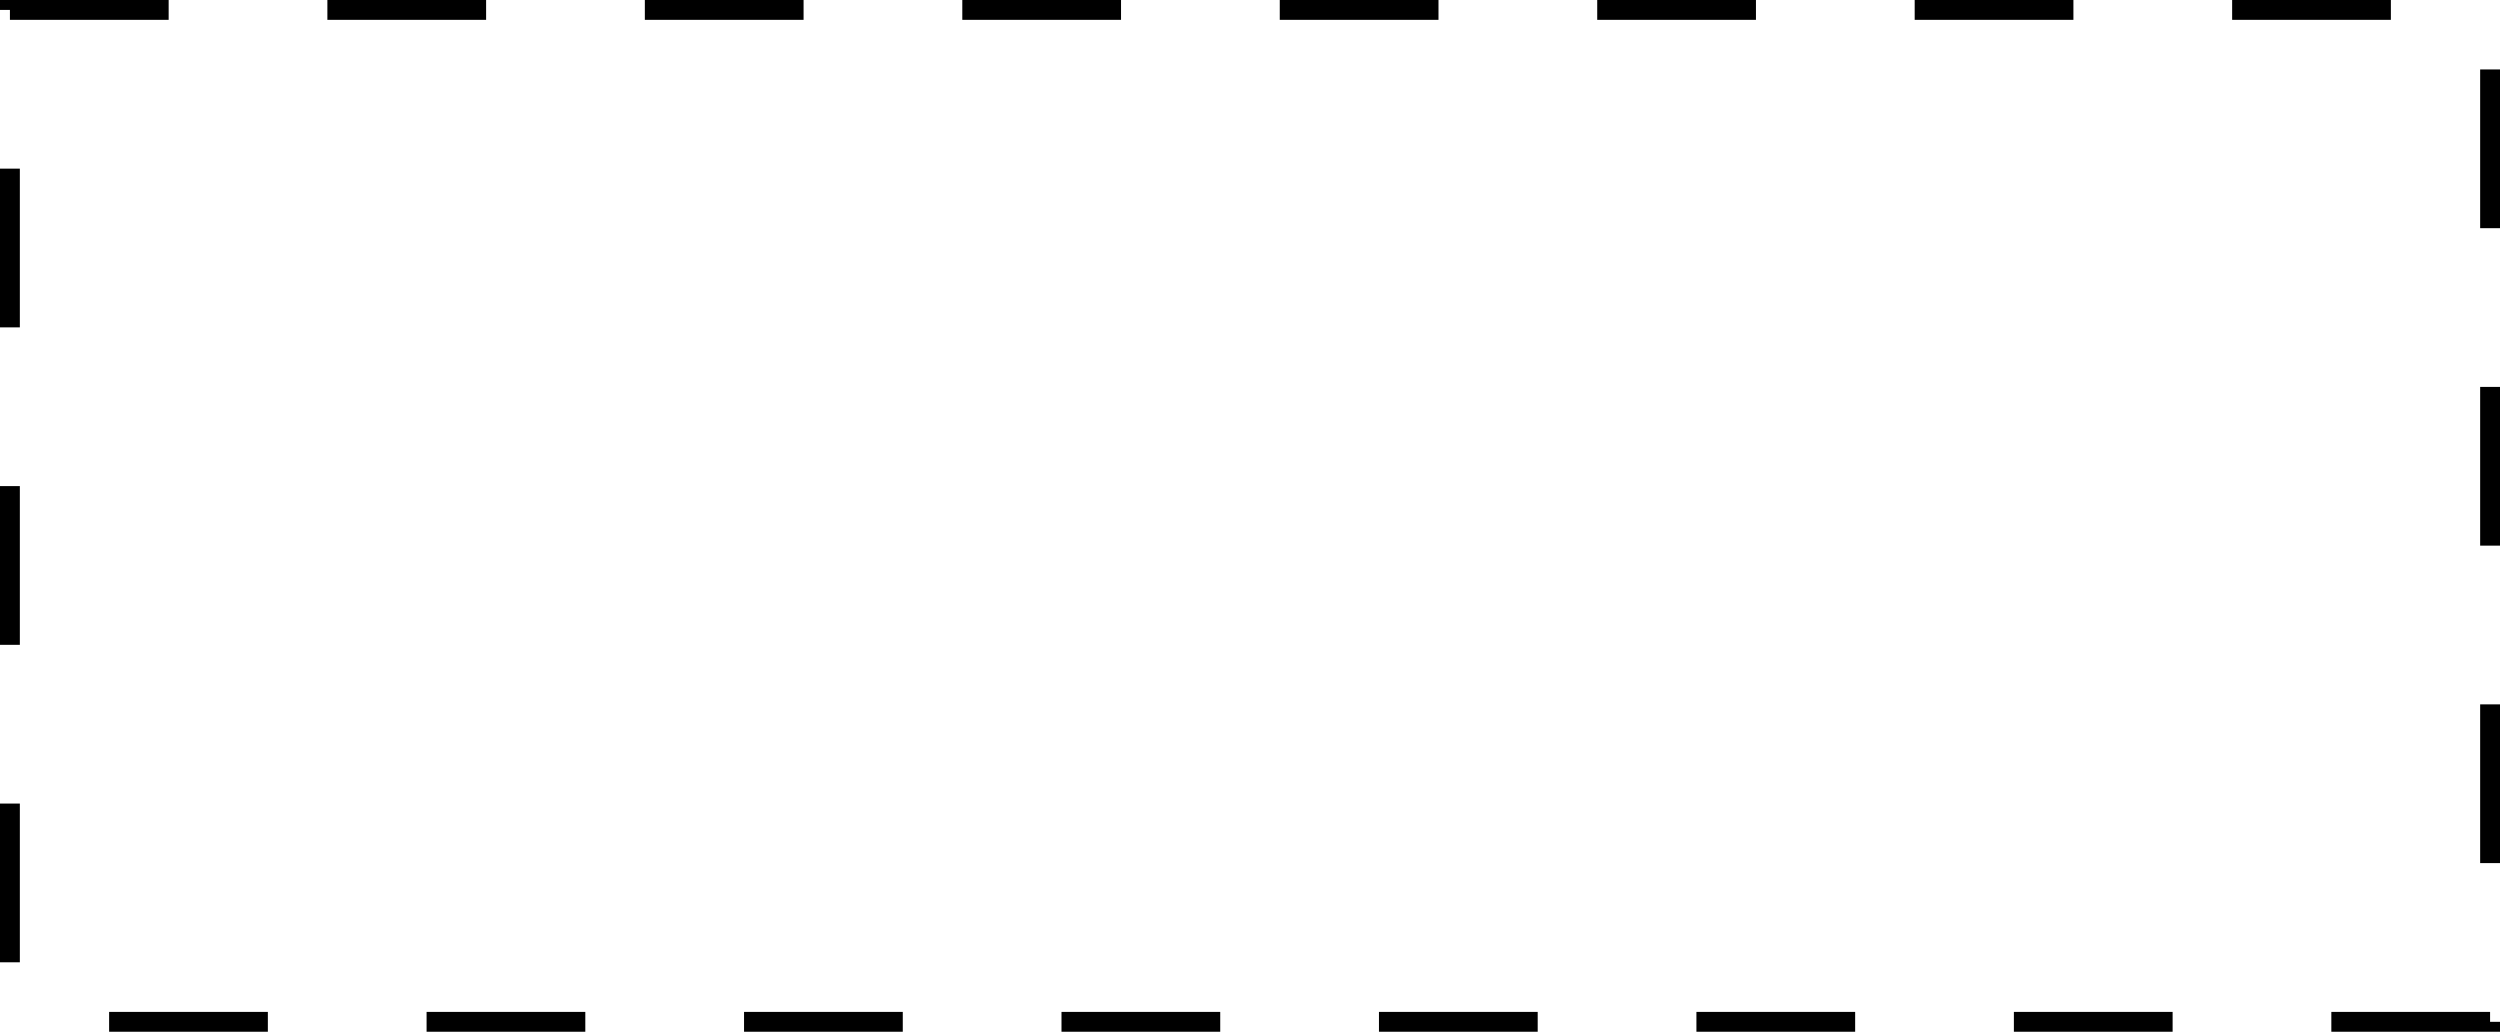
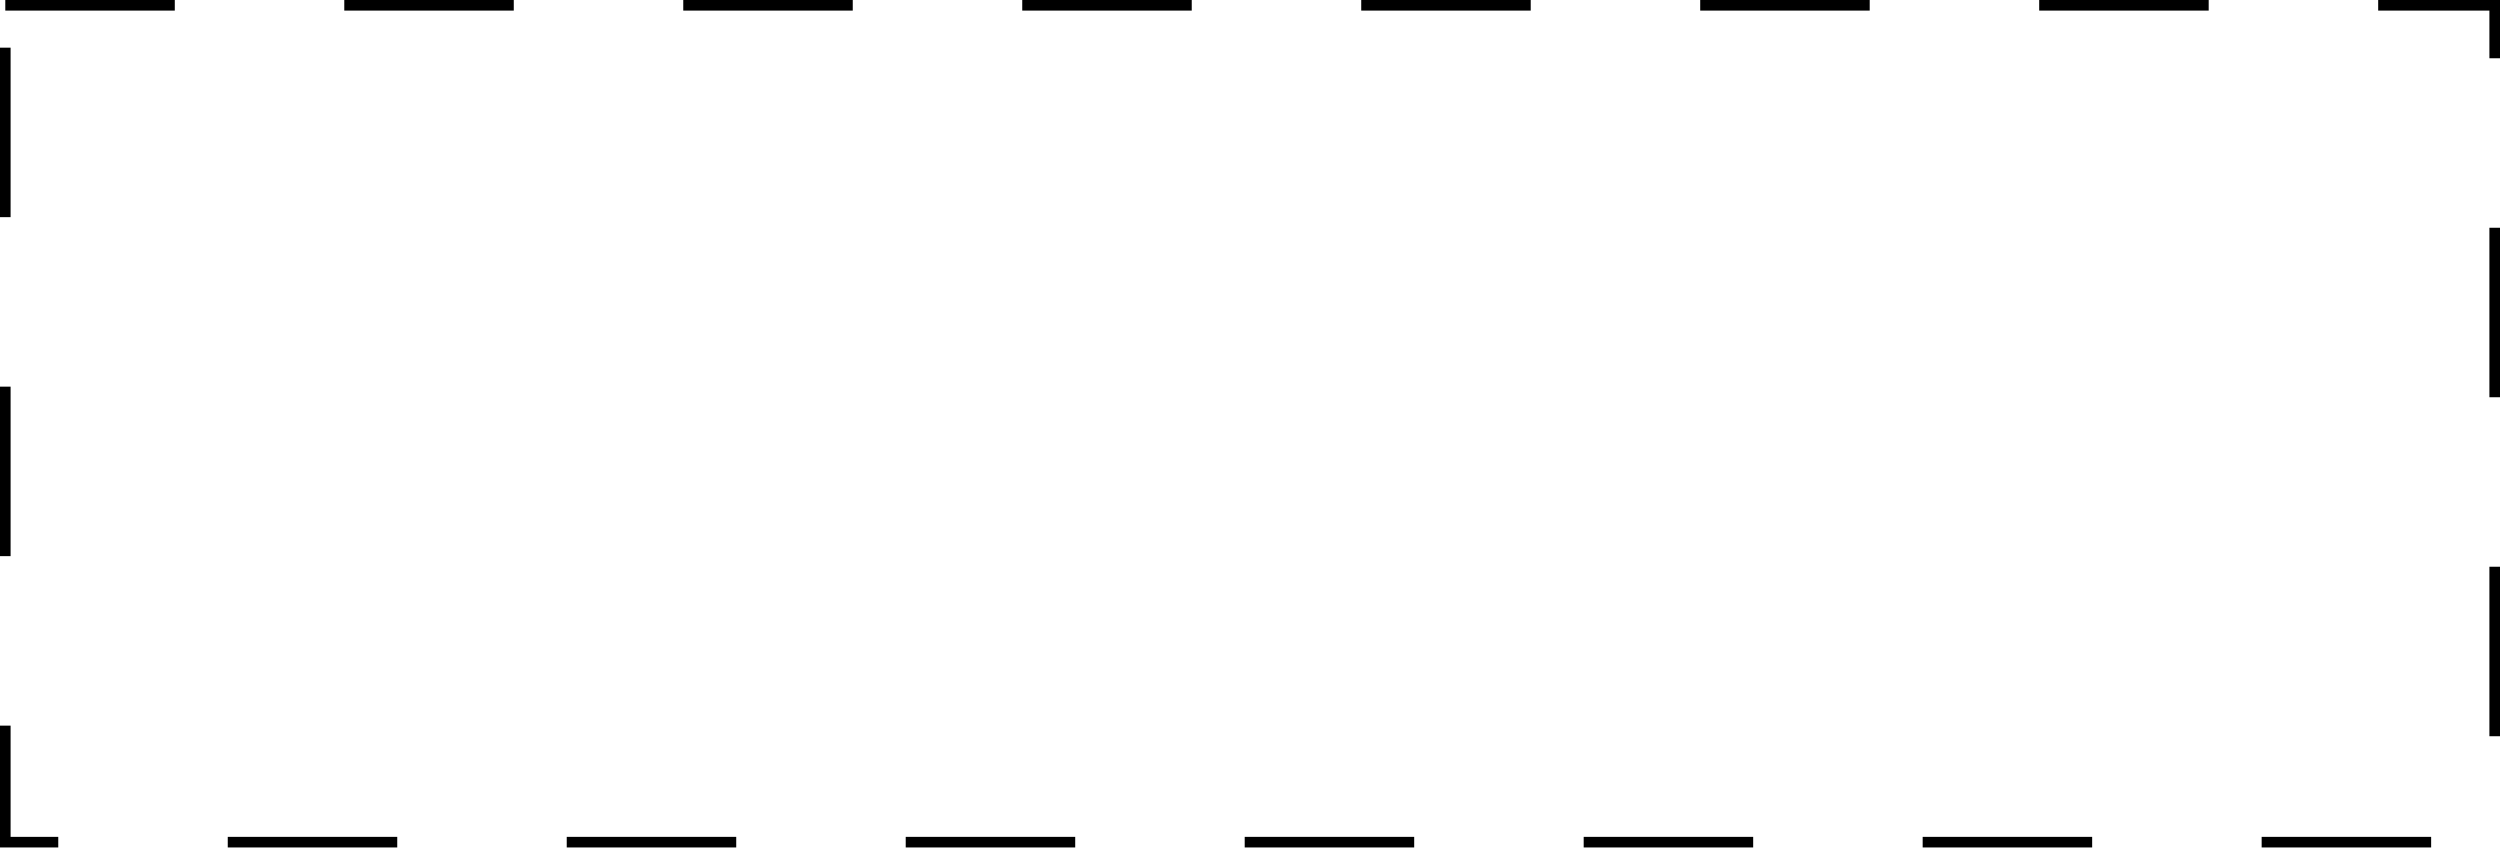
- <svg xmlns="http://www.w3.org/2000/svg" width="126" height="52" viewBox="0 0 126 52" fill="none">
-   <rect x="0.5" y="0.5" width="125" height="51" stroke="black" stroke-dasharray="8 8" />
+ <svg xmlns="http://www.w3.org/2000/svg" width="118" height="40" viewBox="0 0 118 40" fill="none">
+   <rect x="0.25" y="0.25" width="117.5" height="39.5" stroke="black" stroke-width="0.5" stroke-dasharray="8 8" />
</svg>
